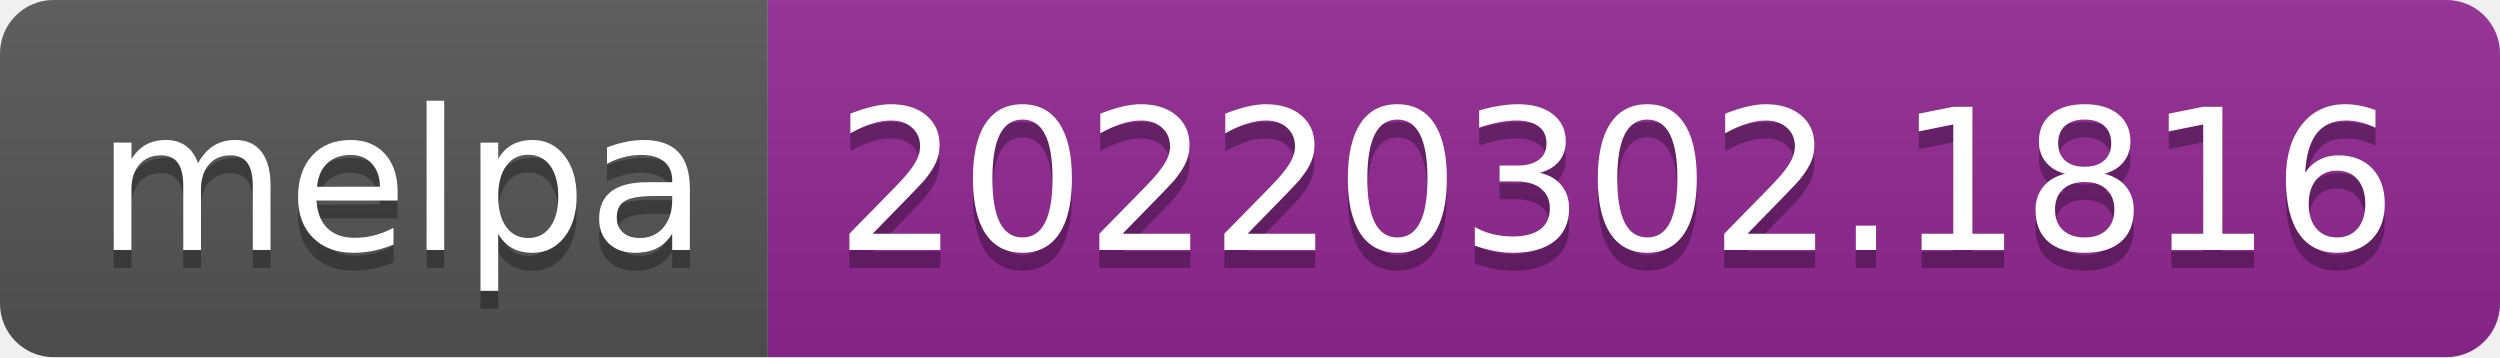
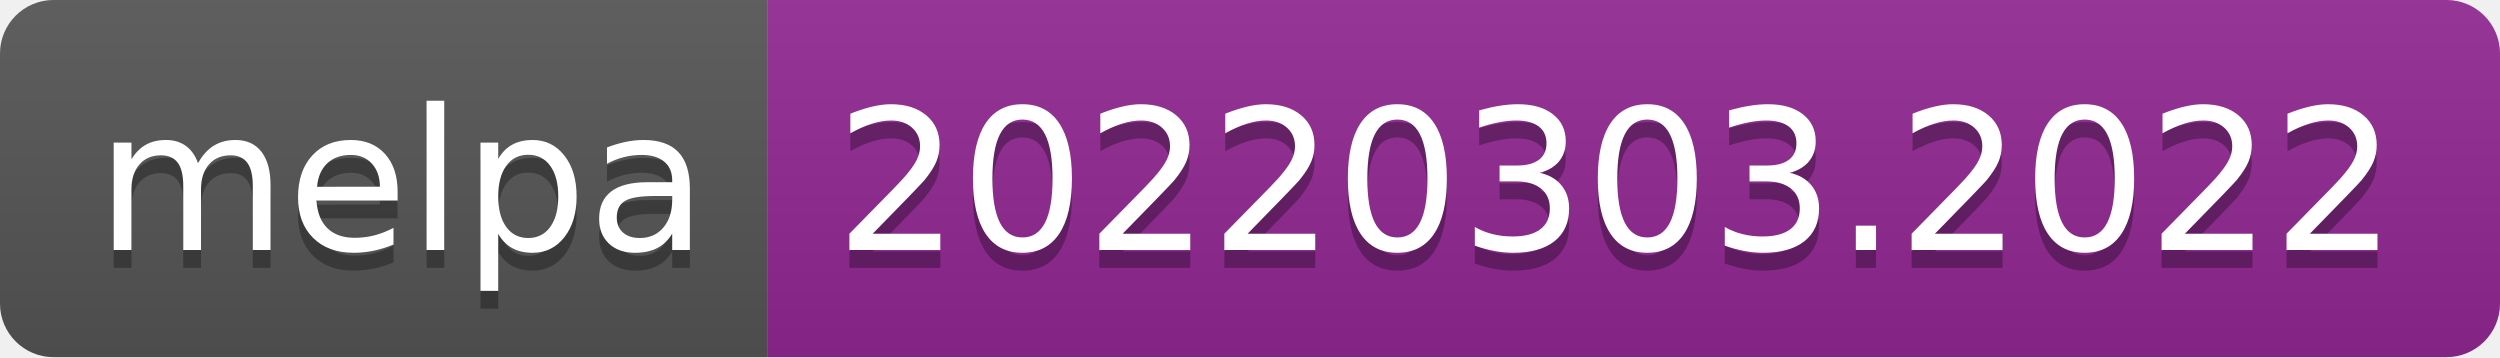
- <svg xmlns="http://www.w3.org/2000/svg" width="140" height="20" role="img" aria-label="melpa: 20220302.1816">
+ <svg xmlns="http://www.w3.org/2000/svg" width="140" height="20" role="img" aria-label="melpa: 20220303.2022">
  <linearGradient id="s" x2="0" y2="100%">
    <stop offset="0" stop-color="#bbb" stop-opacity=".1" />
    <stop offset="1" stop-opacity=".1" />
  </linearGradient>
  <clipPath id="r">
    <rect width="140" height="20" rx="3" fill="#fff" />
  </clipPath>
  <g clip-path="url(#r)">
    <rect width="43" height="20" fill="#555" />
    <rect x="43" width="97" height="20" fill="#922793" />
    <rect width="140" height="20" fill="url(#s)" />
  </g>
  <g fill="#fff" text-anchor="middle" font-family="Verdana,Geneva,DejaVu Sans,sans-serif" text-rendering="geometricPrecision" font-size="110">
    <text aria-hidden="true" x="225" y="150" fill="#010101" fill-opacity=".3" transform="scale(.1)" textLength="330">melpa</text>
    <text x="225" y="140" transform="scale(.1)" fill="#fff" textLength="330">melpa</text>
-     <text aria-hidden="true" x="905" y="150" fill="#010101" fill-opacity=".3" transform="scale(.1)" textLength="870">20220302.1816</text>
-     <text x="905" y="140" transform="scale(.1)" fill="#fff" textLength="870">20220302.1816</text>
+     <text aria-hidden="true" x="905" y="150" fill="#010101" fill-opacity=".3" transform="scale(.1)" textLength="870">20220303.2022</text>
+     <text x="905" y="140" transform="scale(.1)" fill="#fff" textLength="870">20220303.2022</text>
  </g>
</svg>
